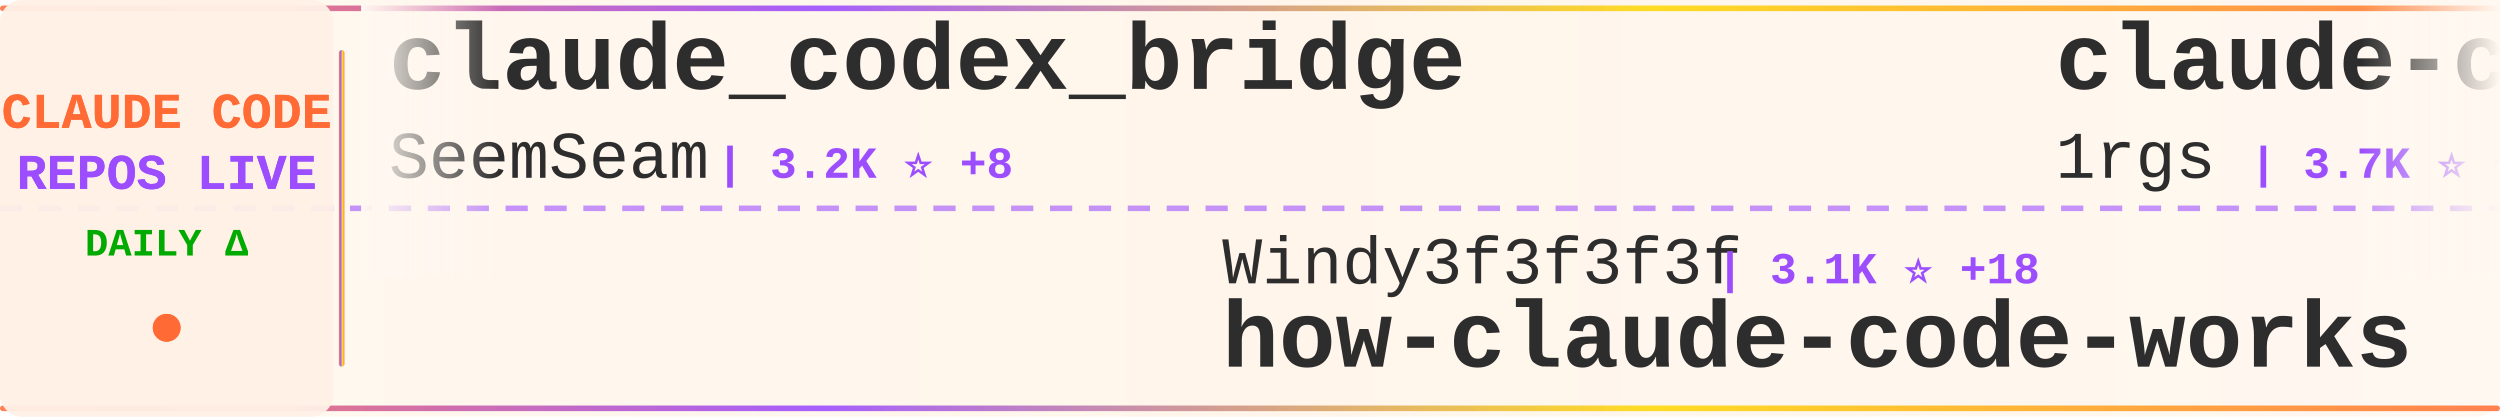
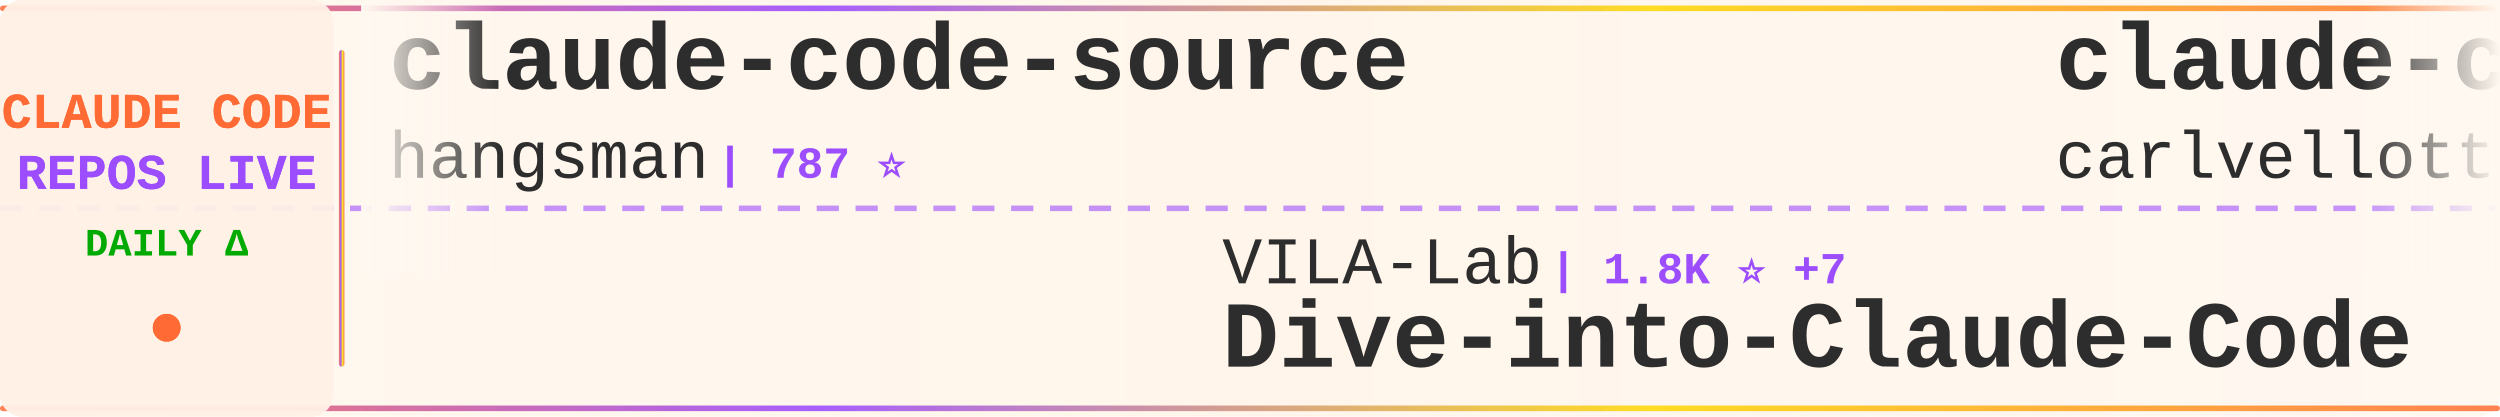
<svg xmlns="http://www.w3.org/2000/svg" width="900" height="150">
  <defs>
    <linearGradient id="tickerBg" x1="0%" y1="0%" x2="100%" y2="0%">
      <stop offset="0%" style="stop-color:#fff8f0;stop-opacity:0.98" />
      <stop offset="50%" style="stop-color:#fff5eb;stop-opacity:1" />
      <stop offset="100%" style="stop-color:#fff8f0;stop-opacity:0.98" />
    </linearGradient>
    <linearGradient id="borderGrad" x1="0%" y1="0%" x2="100%" y2="0%">
      <stop offset="0%" style="stop-color:#FF6B35;stop-opacity:0.85">
        <animate attributeName="stop-opacity" values="0.85;1;0.85" dur="2s" repeatCount="indefinite" />
      </stop>
      <stop offset="33%" style="stop-color:#9C4EFF;stop-opacity:0.9">
        <animate attributeName="stop-opacity" values="0.9;1;0.9" dur="2.2s" repeatCount="indefinite" />
      </stop>
      <stop offset="66%" style="stop-color:#FFD700;stop-opacity:0.85">
        <animate attributeName="stop-opacity" values="0.85;1;0.85" dur="1.8s" repeatCount="indefinite" />
      </stop>
      <stop offset="100%" style="stop-color:#FF6B35;stop-opacity:0.85">
        <animate attributeName="stop-opacity" values="0.85;1;0.85" dur="2s" repeatCount="indefinite" />
      </stop>
    </linearGradient>
    <filter id="textGlow">
      <feGaussianBlur stdDeviation="0.15" result="coloredBlur" />
      <feMerge>
        <feMergeNode in="coloredBlur" />
        <feMergeNode in="SourceGraphic" />
      </feMerge>
    </filter>
    <filter id="metricGlow">
      <feGaussianBlur stdDeviation="0.2" result="coloredBlur" />
      <feMerge>
        <feMergeNode in="coloredBlur" />
        <feMergeNode in="SourceGraphic" />
      </feMerge>
    </filter>
    <linearGradient id="leftFade" x1="0%" y1="0%" x2="100%" y2="0%">
      <stop offset="0%" style="stop-color:#fff8f0;stop-opacity:1" />
      <stop offset="100%" style="stop-color:#fff8f0;stop-opacity:0" />
    </linearGradient>
    <linearGradient id="rightFade" x1="0%" y1="0%" x2="100%" y2="0%">
      <stop offset="0%" style="stop-color:#fff8f0;stop-opacity:0" />
      <stop offset="100%" style="stop-color:#fff8f0;stop-opacity:1" />
    </linearGradient>
  </defs>
  <rect width="900" height="150" fill="url(#tickerBg)" rx="8" />
  <rect x="0" y="2" width="900" height="2" fill="url(#borderGrad)" rx="1" />
  <rect x="0" y="146" width="900" height="2" fill="url(#borderGrad)" rx="1" />
  <line x1="0" y1="75" x2="900" y2="75" stroke="#9C4EFF" stroke-width="2" stroke-dasharray="8 6" opacity="0.6" />
  <rect x="0" y="0" width="120" height="150" fill="#fff0e6" opacity="0.95" rx="8" />
  <text x="60" y="46" font-family="'Courier New', monospace" font-size="18" font-weight="bold" fill="#FF6B35" text-anchor="middle" filter="url(#textGlow)">
    CLAUDE CODE
  </text>
  <text x="60" y="68" font-family="'Courier New', monospace" font-size="18" font-weight="bold" fill="#9C4EFF" text-anchor="middle" filter="url(#textGlow)">
    REPOS LIVE
  </text>
  <text x="60" y="92" font-family="'Courier New', monospace" font-size="14" font-weight="bold" fill="#00aa00" text-anchor="middle">
    DAILY Δ
  </text>
  <circle cx="60" cy="118" r="5" fill="#FF6B35" filter="url(#metricGlow)">
    <animate attributeName="r" values="4;6;4" dur="1.5s" repeatCount="indefinite" />
    <animate attributeName="opacity" values="0.6;1;0.6" dur="1.5s" repeatCount="indefinite" />
  </circle>
  <rect x="122" y="18" width="2" height="114" fill="url(#borderGrad)" rx="1" />
  <clipPath id="tickerClip">
    <rect x="130" y="0" width="770" height="150" />
  </clipPath>
  <g clip-path="url(#tickerClip)">
    <g id="tickerItems">
      <animateTransform attributeName="transform" attributeType="XML" type="translate" from="0 0" to="-3000 0" dur="54s" repeatCount="indefinite" />
      <g transform="translate(0, 0)">
-         <text x="140" y="32" font-family="'Courier New', monospace" font-size="34" font-weight="bold" fill="#2d2d2d">claude_codex_bridge</text>
-         <text x="140" y="64" font-family="'Courier New', monospace" font-size="24" font-weight="normal" fill="#2d2d2d" opacity="1.0">SeemSeam</text>
-         <text x="258" y="64" font-family="'Courier New', monospace" font-size="16" font-weight="bold" fill="#9C4EFF"> | 3.2K ⭐ +8</text>
+         <text x="140" y="32" font-family="'Courier New', monospace" font-size="34" font-weight="bold" fill="#2d2d2d">claude-code-source</text>
+         <text x="140" y="64" font-family="'Courier New', monospace" font-size="24" font-weight="normal" fill="#2d2d2d" opacity="1.0">hangsman</text>
+         <text x="258" y="64" font-family="'Courier New', monospace" font-size="16" font-weight="bold" fill="#9C4EFF"> | 787 ⭐</text>
      </g>
      <g transform="translate(300, 0)">
-         <text x="140" y="102" font-family="'Courier New', monospace" font-size="24" font-weight="normal" fill="#2d2d2d" opacity="1.0">Windy3f3f3f3f</text>
-         <text x="318" y="102" font-family="'Courier New', monospace" font-size="16" font-weight="bold" fill="#9C4EFF"> | 3.1K ⭐ +18</text>
-         <text x="140" y="132" font-family="'Courier New', monospace" font-size="34" font-weight="bold" fill="#2d2d2d">how-claude-code-works</text>
+         <text x="140" y="102" font-family="'Courier New', monospace" font-size="24" font-weight="normal" fill="#2d2d2d" opacity="1.0">VILA-Lab</text>
+         <text x="258" y="102" font-family="'Courier New', monospace" font-size="16" font-weight="bold" fill="#9C4EFF"> | 1.8K ⭐ +7</text>
+         <text x="140" y="132" font-family="'Courier New', monospace" font-size="34" font-weight="bold" fill="#2d2d2d">Dive-into-Claude-Code</text>
      </g>
      <g transform="translate(600, 0)">
-         <text x="140" y="32" font-family="'Courier New', monospace" font-size="34" font-weight="bold" fill="#2d2d2d">claude-code-proxy</text>
-         <text x="140" y="64" font-family="'Courier New', monospace" font-size="24" font-weight="normal" fill="#2d2d2d" opacity="1.0">1rgs</text>
-         <text x="210" y="64" font-family="'Courier New', monospace" font-size="16" font-weight="bold" fill="#9C4EFF"> | 3.7K ⭐ +2</text>
+         <text x="140" y="32" font-family="'Courier New', monospace" font-size="34" font-weight="bold" fill="#2d2d2d">claude-code-pm-course</text>
+         <text x="140" y="64" font-family="'Courier New', monospace" font-size="24" font-weight="normal" fill="#2d2d2d" opacity="1.0">carlvellotti</text>
+         <text x="306" y="64" font-family="'Courier New', monospace" font-size="16" font-weight="bold" fill="#9C4EFF"> | 2.1K ⭐ +2</text>
      </g>
      <g transform="translate(900, 0)">
-         <text x="140" y="102" font-family="'Courier New', monospace" font-size="24" font-weight="normal" fill="#2d2d2d" opacity="1.0">Chachamaru127</text>
-         <text x="318" y="102" font-family="'Courier New', monospace" font-size="16" font-weight="bold" fill="#9C4EFF"> | 3.0K ⭐ +8</text>
-         <text x="140" y="132" font-family="'Courier New', monospace" font-size="34" font-weight="bold" fill="#2d2d2d">claude-code-harness</text>
+         <text x="140" y="102" font-family="'Courier New', monospace" font-size="24" font-weight="normal" fill="#2d2d2d" opacity="1.0">feiskyer</text>
+         <text x="258" y="102" font-family="'Courier New', monospace" font-size="16" font-weight="bold" fill="#9C4EFF"> | 1.6K ⭐ +4</text>
+         <text x="140" y="132" font-family="'Courier New', monospace" font-size="34" font-weight="bold" fill="#2d2d2d">claude-code-settings</text>
      </g>
      <g transform="translate(1200, 0)">
-         <text x="140" y="32" font-family="'Courier New', monospace" font-size="34" font-weight="bold" fill="#2d2d2d">andrej-karpathy-skills</text>
-         <text x="140" y="64" font-family="'Courier New', monospace" font-size="24" font-weight="normal" fill="#2d2d2d" opacity="1.0">multica-ai</text>
-         <text x="282" y="64" font-family="'Courier New', monospace" font-size="16" font-weight="bold" fill="#9C4EFF"> | 189.4K ⭐ +497</text>
+         <text x="140" y="32" font-family="'Courier New', monospace" font-size="34" font-weight="bold" fill="#2d2d2d">Claude-Code</text>
+         <text x="140" y="64" font-family="'Courier New', monospace" font-size="24" font-weight="normal" fill="#2d2d2d" opacity="1.0">pengchengneo</text>
+         <text x="306" y="64" font-family="'Courier New', monospace" font-size="16" font-weight="bold" fill="#9C4EFF"> | 1.6K ⭐ +5</text>
      </g>
      <g transform="translate(1500, 0)">
-         <text x="140" y="102" font-family="'Courier New', monospace" font-size="24" font-weight="normal" fill="#2d2d2d" opacity="1.0">VoltAgent</text>
-         <text x="270" y="102" font-family="'Courier New', monospace" font-size="16" font-weight="bold" fill="#9C4EFF"> | 23.0K ⭐ +59</text>
-         <text x="140" y="132" font-family="'Courier New', monospace" font-size="34" font-weight="bold" fill="#2d2d2d">awesome-claude-code-suba...</text>
+         <text x="140" y="102" font-family="'Courier New', monospace" font-size="24" font-weight="normal" fill="#2d2d2d" opacity="1.0">rohitg00</text>
+         <text x="258" y="102" font-family="'Courier New', monospace" font-size="16" font-weight="bold" fill="#9C4EFF"> | 2.3K ⭐ +4</text>
+         <text x="140" y="132" font-family="'Courier New', monospace" font-size="34" font-weight="bold" fill="#2d2d2d">awesome-claude-code-tool...</text>
      </g>
      <g transform="translate(1800, 0)">
-         <text x="140" y="32" font-family="'Courier New', monospace" font-size="34" font-weight="bold" fill="#2d2d2d">claude-code-guide</text>
-         <text x="140" y="64" font-family="'Courier New', monospace" font-size="24" font-weight="normal" fill="#2d2d2d" opacity="1.0">Cranot</text>
-         <text x="234" y="64" font-family="'Courier New', monospace" font-size="16" font-weight="bold" fill="#9C4EFF"> | 2.8K ⭐ +3</text>
+         <text x="140" y="32" font-family="'Courier New', monospace" font-size="34" font-weight="bold" fill="#2d2d2d">Claude-Code</text>
+         <text x="140" y="64" font-family="'Courier New', monospace" font-size="24" font-weight="normal" fill="#2d2d2d" opacity="1.0">KPR111</text>
+         <text x="234" y="64" font-family="'Courier New', monospace" font-size="16" font-weight="bold" fill="#9C4EFF"> | 18 ⭐</text>
      </g>
      <g transform="translate(2100, 0)">
-         <text x="140" y="102" font-family="'Courier New', monospace" font-size="24" font-weight="normal" fill="#2d2d2d" opacity="1.0">AICoderTudou</text>
-         <text x="306" y="102" font-family="'Courier New', monospace" font-size="16" font-weight="bold" fill="#9C4EFF"> | 498 ⭐</text>
-         <text x="140" y="132" font-family="'Courier New', monospace" font-size="34" font-weight="bold" fill="#2d2d2d">claude-code-tudou</text>
+         <text x="140" y="102" font-family="'Courier New', monospace" font-size="24" font-weight="normal" fill="#2d2d2d" opacity="1.0">jqueryscript</text>
+         <text x="306" y="102" font-family="'Courier New', monospace" font-size="16" font-weight="bold" fill="#9C4EFF"> | 458 ⭐</text>
+         <text x="140" y="132" font-family="'Courier New', monospace" font-size="34" font-weight="bold" fill="#2d2d2d">awesome-claude-code</text>
      </g>
      <g transform="translate(2400, 0)">
-         <text x="140" y="32" font-family="'Courier New', monospace" font-size="34" font-weight="bold" fill="#2d2d2d">Claude-code</text>
-         <text x="140" y="64" font-family="'Courier New', monospace" font-size="24" font-weight="normal" fill="#2d2d2d" opacity="1.0">zstmfhy</text>
-         <text x="246" y="64" font-family="'Courier New', monospace" font-size="16" font-weight="bold" fill="#9C4EFF"> | 190 ⭐</text>
+         <text x="140" y="32" font-family="'Courier New', monospace" font-size="34" font-weight="bold" fill="#2d2d2d">sc-claude-code-files</text>
+         <text x="140" y="64" font-family="'Courier New', monospace" font-size="24" font-weight="normal" fill="#2d2d2d" opacity="1.0">https-deeplearning-ai</text>
+         <text x="414" y="64" font-family="'Courier New', monospace" font-size="16" font-weight="bold" fill="#9C4EFF"> | 533 ⭐</text>
      </g>
      <g transform="translate(2700, 0)">
-         <text x="140" y="102" font-family="'Courier New', monospace" font-size="24" font-weight="normal" fill="#2d2d2d" opacity="1.0">shareAI-lab</text>
-         <text x="294" y="102" font-family="'Courier New', monospace" font-size="16" font-weight="bold" fill="#9C4EFF"> | 70.3K ⭐ +151</text>
-         <text x="140" y="132" font-family="'Courier New', monospace" font-size="34" font-weight="bold" fill="#2d2d2d">learn-claude-code</text>
+         <text x="140" y="102" font-family="'Courier New', monospace" font-size="24" font-weight="normal" fill="#2d2d2d" opacity="1.0">Piebald-AI</text>
+         <text x="282" y="102" font-family="'Courier New', monospace" font-size="16" font-weight="bold" fill="#9C4EFF"> | 11.7K ⭐ +36</text>
+         <text x="140" y="132" font-family="'Courier New', monospace" font-size="34" font-weight="bold" fill="#2d2d2d">claude-code-system-promp...</text>
      </g>
      <g transform="translate(3000, 0)">
-         <text x="140" y="32" font-family="'Courier New', monospace" font-size="34" font-weight="bold" fill="#2d2d2d">claude_codex_bridge</text>
-         <text x="140" y="64" font-family="'Courier New', monospace" font-size="24" font-weight="normal" fill="#2d2d2d" opacity="1.0">SeemSeam</text>
-         <text x="258" y="64" font-family="'Courier New', monospace" font-size="16" font-weight="bold" fill="#9C4EFF"> | 3.2K ⭐ +8</text>
+         <text x="140" y="32" font-family="'Courier New', monospace" font-size="34" font-weight="bold" fill="#2d2d2d">claude-code-source</text>
+         <text x="140" y="64" font-family="'Courier New', monospace" font-size="24" font-weight="normal" fill="#2d2d2d" opacity="1.0">hangsman</text>
+         <text x="258" y="64" font-family="'Courier New', monospace" font-size="16" font-weight="bold" fill="#9C4EFF"> | 787 ⭐</text>
      </g>
      <g transform="translate(3300, 0)">
-         <text x="140" y="102" font-family="'Courier New', monospace" font-size="24" font-weight="normal" fill="#2d2d2d" opacity="1.0">Windy3f3f3f3f</text>
-         <text x="318" y="102" font-family="'Courier New', monospace" font-size="16" font-weight="bold" fill="#9C4EFF"> | 3.1K ⭐ +18</text>
-         <text x="140" y="132" font-family="'Courier New', monospace" font-size="34" font-weight="bold" fill="#2d2d2d">how-claude-code-works</text>
+         <text x="140" y="102" font-family="'Courier New', monospace" font-size="24" font-weight="normal" fill="#2d2d2d" opacity="1.0">VILA-Lab</text>
+         <text x="258" y="102" font-family="'Courier New', monospace" font-size="16" font-weight="bold" fill="#9C4EFF"> | 1.8K ⭐ +7</text>
+         <text x="140" y="132" font-family="'Courier New', monospace" font-size="34" font-weight="bold" fill="#2d2d2d">Dive-into-Claude-Code</text>
      </g>
      <g transform="translate(3600, 0)">
-         <text x="140" y="32" font-family="'Courier New', monospace" font-size="34" font-weight="bold" fill="#2d2d2d">claude-code-proxy</text>
-         <text x="140" y="64" font-family="'Courier New', monospace" font-size="24" font-weight="normal" fill="#2d2d2d" opacity="1.0">1rgs</text>
-         <text x="210" y="64" font-family="'Courier New', monospace" font-size="16" font-weight="bold" fill="#9C4EFF"> | 3.7K ⭐ +2</text>
+         <text x="140" y="32" font-family="'Courier New', monospace" font-size="34" font-weight="bold" fill="#2d2d2d">claude-code-pm-course</text>
+         <text x="140" y="64" font-family="'Courier New', monospace" font-size="24" font-weight="normal" fill="#2d2d2d" opacity="1.0">carlvellotti</text>
+         <text x="306" y="64" font-family="'Courier New', monospace" font-size="16" font-weight="bold" fill="#9C4EFF"> | 2.1K ⭐ +2</text>
      </g>
      <g transform="translate(3900, 0)">
-         <text x="140" y="102" font-family="'Courier New', monospace" font-size="24" font-weight="normal" fill="#2d2d2d" opacity="1.0">Chachamaru127</text>
-         <text x="318" y="102" font-family="'Courier New', monospace" font-size="16" font-weight="bold" fill="#9C4EFF"> | 3.0K ⭐ +8</text>
-         <text x="140" y="132" font-family="'Courier New', monospace" font-size="34" font-weight="bold" fill="#2d2d2d">claude-code-harness</text>
+         <text x="140" y="102" font-family="'Courier New', monospace" font-size="24" font-weight="normal" fill="#2d2d2d" opacity="1.0">feiskyer</text>
+         <text x="258" y="102" font-family="'Courier New', monospace" font-size="16" font-weight="bold" fill="#9C4EFF"> | 1.6K ⭐ +4</text>
+         <text x="140" y="132" font-family="'Courier New', monospace" font-size="34" font-weight="bold" fill="#2d2d2d">claude-code-settings</text>
      </g>
    </g>
  </g>
  <rect x="130" y="0" width="50" height="100" fill="url(#leftFade)" />
  <rect x="850" y="0" width="50" height="100" fill="url(#rightFade)" />
</svg>
